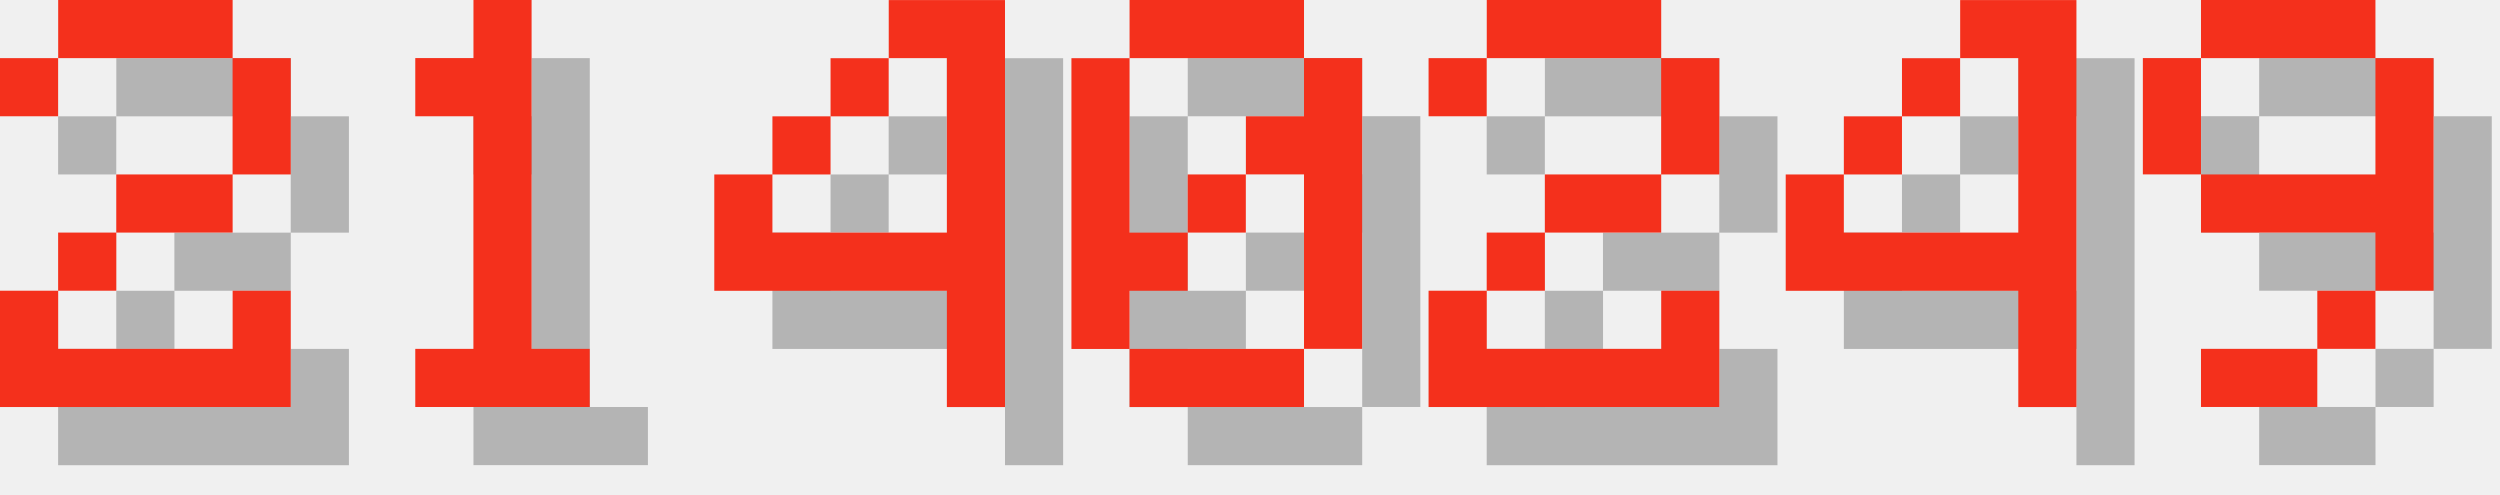
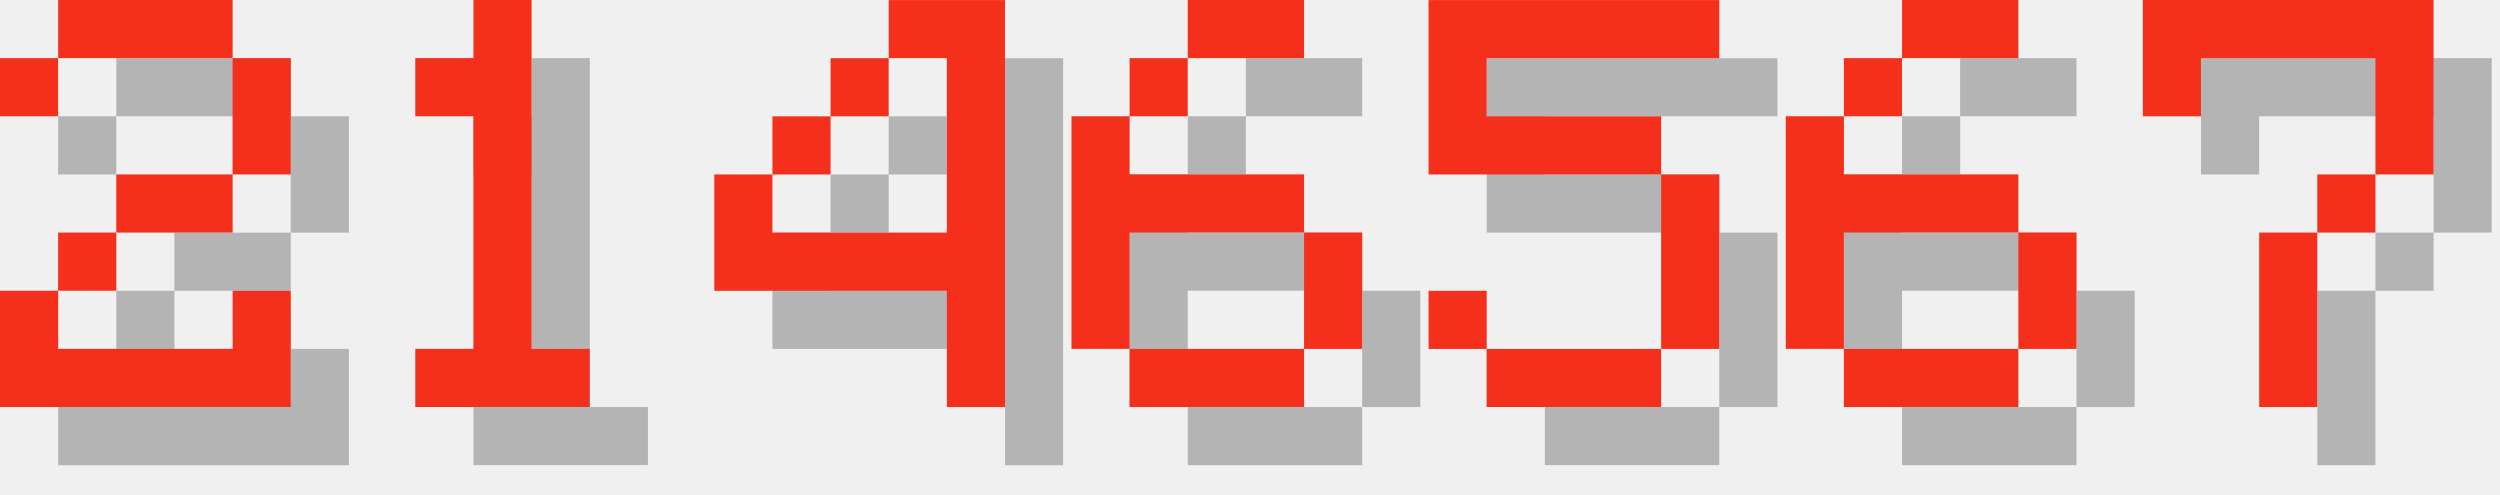
<svg xmlns="http://www.w3.org/2000/svg" version="1.1" width="182.0" height="36">
  <style>
        .text-foreground {
            fill: #F4301C;
        }
        .text-shadow {
            fill: #000000;
            fill-opacity: 0.25;
        }
    </style>
  <g class="digit" id="digit_2" transform="translate(0.0, 0), scale(4)">
    <path id="digit_2_shadow" class="text-shadow" d="m1.058 2.117v1.058h1.058v-1.058h3.175v2.117h-2.117v1.058h-1.058v1.058h-1.058v2.117h5.292v-2.117h-1.058v1.058h-3.175v-1.058h1.058v-1.058h2.117v-1.058h1.058v-2.117h-1.058v-1.058h-3.175v1.058h-1.058z" fill-opacity=".5" style="paint-order:stroke fill markers" />
    <path id="digit_2_fg" class="text-foreground" d="m0 1.058v1.058h1.058v-1.058h3.175v2.117h-2.117v1.058h-1.058v1.058h-1.058v2.117h5.292v-2.117h-1.058v1.058h-3.175v-1.058h1.058v-1.058h2.117v-1.058h1.058v-2.117h-1.058v-1.058h-3.175v1.058h-1.058z" fill="#fff" style="paint-order:stroke fill markers" />
  </g>
  <g class="digit" id="digit_1" transform="translate(26.0, 0), scale(4)">
    <path id="digit_1_shadow" class="text-shadow" d="m2.117 2.117v1.058h1.058v4.233h-1.058v1.058h3.175v-1.058h-1.058v-6.35h-1.058v1.058h-1.058z" fill-opacity=".5" style="paint-order:stroke fill markers" />
    <path id="digit_1_fg" class="text-foreground" d="m1.058 1.058v1.058h1.058v4.233h-1.058v1.058h3.175v-1.058h-1.058v-6.35h-1.058v1.058h-1.058z" fill="#fff" style="paint-order:stroke fill markers" />
  </g>
  <g class="digit" id="digit_4" transform="translate(52.0, 0), scale(4)">
    <path id="digit_4_shadow" class="text-shadow" d="m4.233 1.058v1.058h1.058v3.175h-3.175v-1.058h-1.058v2.117h4.233v2.117h1.058v-7.408h-2.117zm-2.117 3.175h1.058v-1.058h-1.058v1.058zm1.058-1.058h1.058v-1.058h-1.058v1.058z" fill-opacity=".5" style="paint-order:stroke fill markers" />
    <path id="digit_4_fg" class="text-foreground" d="m3.175 0v1.058h1.058v3.175h-3.175v-1.058h-1.058v2.117h4.233v2.117h1.058v-7.408h-2.117zm-2.117 3.175h1.058v-1.058h-1.058v1.058zm1.058-1.058h1.058v-1.058h-1.058v1.058z" fill="#fff" style="paint-order:stroke fill markers" />
  </g>
-   <g class="digit" id="digit_0" transform="translate(78.0, 0), scale(4)">
-     <path id="digit_0_shadow" class="text-shadow" d="m2.117 1.058v1.058h3.175v-1.058h-3.175zm3.175 1.058v1.058h-1.058v1.058h1.058v3.175h1.058v-5.292h-1.058zm0 5.292h-3.175v1.058h3.175v-1.058zm-3.175 0v-1.058h1.058v-1.058h-1.058v-3.175h-1.058v5.292h1.058zm1.058-2.117h1.058v-1.058h-1.058v1.058z" fill-opacity=".5" style="paint-order:stroke fill markers" />
-     <path id="digit_0_fg" class="text-foreground" d="m1.058 0v1.058h3.175v-1.058h-3.175zm3.175 1.058v1.058h-1.058v1.058h1.058v3.175h1.058v-5.292h-1.058zm0 5.292h-3.175v1.058h3.175v-1.058zm-3.175 0v-1.058h1.058v-1.058h-1.058v-3.175h-1.058v5.292h1.058zm1.058-2.117h1.058v-1.058h-1.058v1.058z" fill="#fff" style="paint-order:stroke fill markers" />
+   <g class="digit" id="digit_6" transform="translate(78.0, 0), scale(4)">
+     <path id="digit_6_shadow" class="text-shadow" d="m3.175 1.058v1.058h2.117v-1.058h-2.117zm0 1.058h-1.058v1.058h1.058v-1.058zm-1.058 1.058h-1.058v4.233h1.058v-2.117h3.175v-1.058h-3.175v-1.058zm3.175 2.117v2.117h1.058v-2.117h-1.058zm0 2.117h-3.175v1.058h3.175v-1.058z" fill-opacity=".5" style="paint-order:stroke fill markers" />
+     <path id="digit_6_fg" class="text-foreground" d="m2.117 0v1.058h2.117v-1.058h-2.117zm0 1.058h-1.058v1.058h1.058v-1.058zm-1.058 1.058h-1.058v4.233h1.058v-2.117h3.175v-1.058h-3.175v-1.058zm3.175 2.117v2.117h1.058v-2.117h-1.058zm0 2.117h-3.175v1.058h3.175v-1.058z" fill="#fff" style="paint-order:stroke fill markers" />
  </g>
-   <g class="digit" id="digit_2" transform="translate(104.0, 0), scale(4)">
-     <path id="digit_2_shadow" class="text-shadow" d="m1.058 2.117v1.058h1.058v-1.058h3.175v2.117h-2.117v1.058h-1.058v1.058h-1.058v2.117h5.292v-2.117h-1.058v1.058h-3.175v-1.058h1.058v-1.058h2.117v-1.058h1.058v-2.117h-1.058v-1.058h-3.175v1.058h-1.058z" fill-opacity=".5" style="paint-order:stroke fill markers" />
-     <path id="digit_2_fg" class="text-foreground" d="m0 1.058v1.058h1.058v-1.058h3.175v2.117h-2.117v1.058h-1.058v1.058h-1.058v2.117h5.292v-2.117h-1.058v1.058h-3.175v-1.058h1.058v-1.058h2.117v-1.058h1.058v-2.117h-1.058v-1.058h-3.175v1.058h-1.058z" fill="#fff" style="paint-order:stroke fill markers" />
+   <g class="digit" id="digit_5" transform="translate(104.0, 0), scale(4)">
+     <path id="digit_5_shadow" class="text-shadow" d="m1.058 1.058v3.175h4.233v3.175h-3.175v-1.058h-1.058v1.058h1.058v1.058h3.175v-1.058h1.058v-3.175h-1.058v-1.058h-3.175v-1.058h4.233v-1.058h-5.292z" fill-opacity=".5" style="paint-order:stroke fill markers" />
+     <path id="digit_5_fg" class="text-foreground" d="m0 0v3.175h4.233v3.175h-3.175v-1.058h-1.058v1.058h1.058v1.058h3.175v-1.058h1.058v-3.175h-1.058v-1.058h-3.175v-1.058h4.233v-1.058h-5.292z" fill="#fff" style="paint-order:stroke fill markers" />
  </g>
-   <g class="digit" id="digit_4" transform="translate(130.0, 0), scale(4)">
-     <path id="digit_4_shadow" class="text-shadow" d="m4.233 1.058v1.058h1.058v3.175h-3.175v-1.058h-1.058v2.117h4.233v2.117h1.058v-7.408h-2.117zm-2.117 3.175h1.058v-1.058h-1.058v1.058zm1.058-1.058h1.058v-1.058h-1.058v1.058z" fill-opacity=".5" style="paint-order:stroke fill markers" />
-     <path id="digit_4_fg" class="text-foreground" d="m3.175 0v1.058h1.058v3.175h-3.175v-1.058h-1.058v2.117h4.233v2.117h1.058v-7.408h-2.117zm-2.117 3.175h1.058v-1.058h-1.058v1.058zm1.058-1.058h1.058v-1.058h-1.058v1.058z" fill="#fff" style="paint-order:stroke fill markers" />
+   <g class="digit" id="digit_6" transform="translate(130.0, 0), scale(4)">
+     <path id="digit_6_shadow" class="text-shadow" d="m3.175 1.058v1.058h2.117v-1.058h-2.117zm0 1.058h-1.058v1.058h1.058v-1.058zm-1.058 1.058h-1.058v4.233h1.058v-2.117h3.175v-1.058h-3.175v-1.058zm3.175 2.117v2.117h1.058v-2.117h-1.058zm0 2.117h-3.175v1.058h3.175v-1.058z" fill-opacity=".5" style="paint-order:stroke fill markers" />
+     <path id="digit_6_fg" class="text-foreground" d="m2.117 0v1.058h2.117v-1.058h-2.117zm0 1.058h-1.058v1.058h1.058v-1.058zm-1.058 1.058h-1.058v4.233h1.058v-2.117h3.175v-1.058h-3.175v-1.058zm3.175 2.117v2.117h1.058v-2.117h-1.058zm0 2.117h-3.175v1.058h3.175v-1.058z" fill="#fff" style="paint-order:stroke fill markers" />
  </g>
-   <g class="digit" id="digit_9" transform="translate(156.0, 0), scale(4)">
-     <path id="digit_9_shadow" class="text-shadow" d="m2.117 1.058v1.058h3.175v-1.058h-3.175zm3.175 1.058v2.117h-3.175v1.058h3.175v1.058h1.058v-4.233h-1.058zm0 4.233h-1.058v1.058h1.058v-1.058zm-1.058 1.058h-2.117v1.058h2.117v-1.058zm-2.117-3.175v-2.117h-1.058v2.117h1.058z" fill-opacity=".5" style="paint-order:stroke fill markers" />
-     <path id="digit_9_fg" class="text-foreground" d="m1.058 0v1.058h3.175v-1.058h-3.175zm3.175 1.058v2.117h-3.175v1.058h3.175v1.058h1.058v-4.233h-1.058zm0 4.233h-1.058v1.058h1.058v-1.058zm-1.058 1.058h-2.117v1.058h2.117v-1.058zm-2.117-3.175v-2.117h-1.058v2.117h1.058z" fill="#fff" style="paint-order:stroke fill markers" />
+   <g class="digit" id="digit_7" transform="translate(156.0, 0), scale(4)">
+     <path id="digit_7_shadow" class="text-shadow" d="m1.058 1.058 2e-6 2.117h1.058v-1.058h3.175v1.058l2e-7 1.058h-1.058v1.058h-1.058l4e-7 3.175 1.058 1e-7v-3.175h1.058v-1.058h1.058l5e-7 -1.058v-2.117z" fill-opacity=".5" style="paint-order:stroke fill markers" />
+     <path id="digit_7_fg" class="text-foreground" d="m0 0 2e-6 2.117h1.058v-1.058h3.175v1.058l2e-7 1.058h-1.058v1.058h-1.058l4e-7 3.175 1.058 1e-7v-3.175h1.058v-1.058h1.058l5e-7 -1.058v-2.117z" fill="#fff" style="paint-order:stroke fill markers" />
  </g>
</svg>
